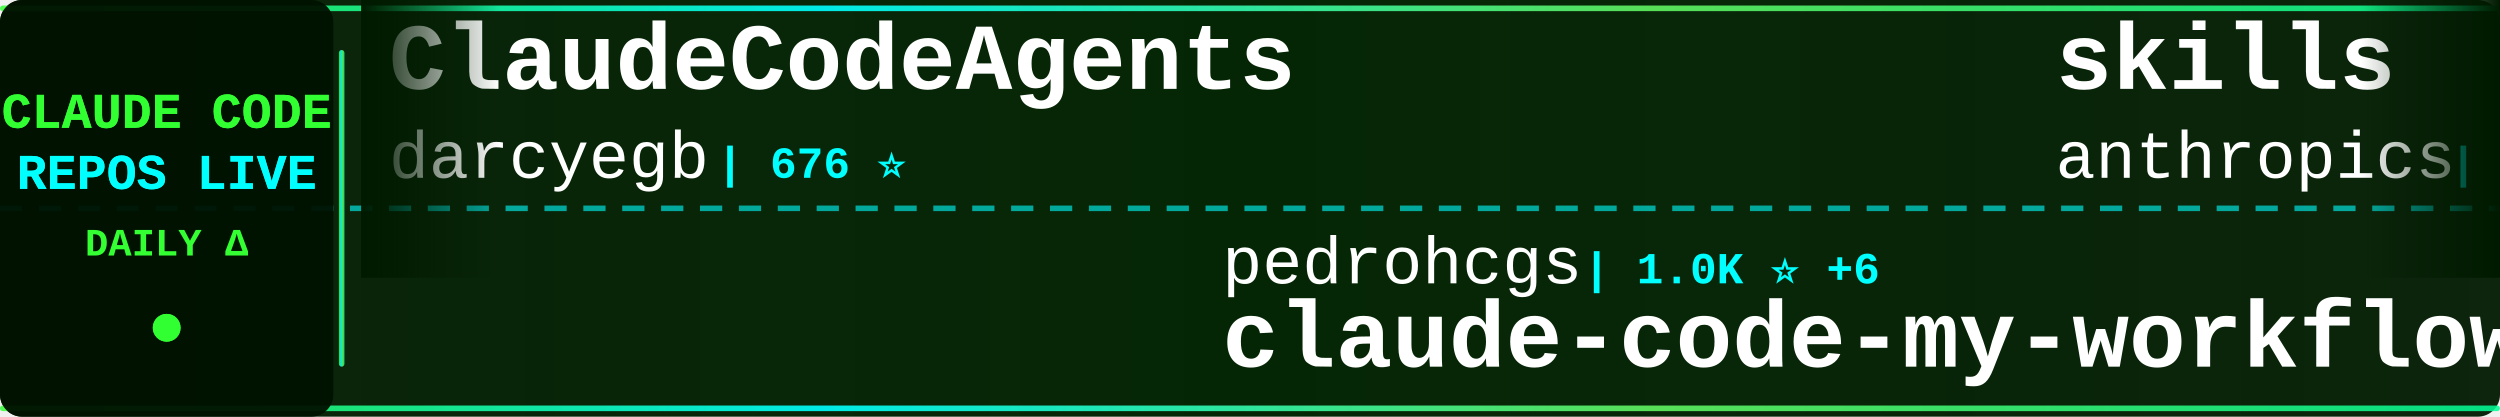
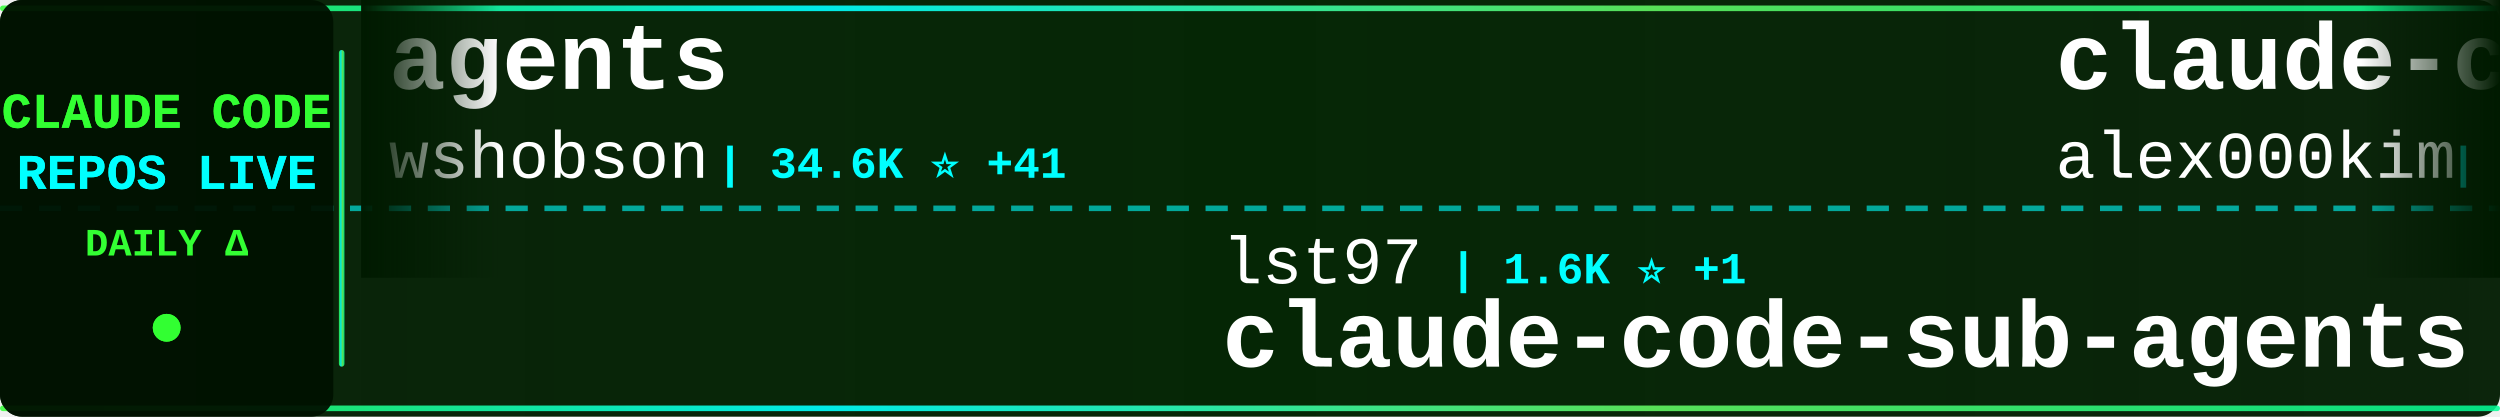
<svg xmlns="http://www.w3.org/2000/svg" width="900" height="150">
  <defs>
    <linearGradient id="tickerBg" x1="0%" y1="0%" x2="100%" y2="0%">
      <stop offset="0%" style="stop-color:#001a00;stop-opacity:0.95" />
      <stop offset="50%" style="stop-color:#002200;stop-opacity:0.98" />
      <stop offset="100%" style="stop-color:#001a00;stop-opacity:0.95" />
    </linearGradient>
    <linearGradient id="borderGrad" x1="0%" y1="0%" x2="100%" y2="0%">
      <stop offset="0%" style="stop-color:#33ff33;stop-opacity:0.85">
        <animate attributeName="stop-opacity" values="0.85;1;0.85" dur="2s" repeatCount="indefinite" />
      </stop>
      <stop offset="33%" style="stop-color:#00ffff;stop-opacity:0.9">
        <animate attributeName="stop-opacity" values="0.9;1;0.9" dur="2.2s" repeatCount="indefinite" />
      </stop>
      <stop offset="66%" style="stop-color:#66ff66;stop-opacity:0.85">
        <animate attributeName="stop-opacity" values="0.85;1;0.85" dur="1.8s" repeatCount="indefinite" />
      </stop>
      <stop offset="100%" style="stop-color:#00ff99;stop-opacity:0.85">
        <animate attributeName="stop-opacity" values="0.85;1;0.85" dur="2s" repeatCount="indefinite" />
      </stop>
    </linearGradient>
    <filter id="textGlow">
      <feGaussianBlur stdDeviation="0.1" result="coloredBlur" />
      <feMerge>
        <feMergeNode in="coloredBlur" />
        <feMergeNode in="SourceGraphic" />
      </feMerge>
    </filter>
    <filter id="metricGlow">
      <feGaussianBlur stdDeviation="0.2" result="coloredBlur" />
      <feMerge>
        <feMergeNode in="coloredBlur" />
        <feMergeNode in="SourceGraphic" />
      </feMerge>
    </filter>
    <linearGradient id="leftFade" x1="0%" y1="0%" x2="100%" y2="0%">
      <stop offset="0%" style="stop-color:#001a00;stop-opacity:1" />
      <stop offset="100%" style="stop-color:#001a00;stop-opacity:0" />
    </linearGradient>
    <linearGradient id="rightFade" x1="0%" y1="0%" x2="100%" y2="0%">
      <stop offset="0%" style="stop-color:#001a00;stop-opacity:0" />
      <stop offset="100%" style="stop-color:#001a00;stop-opacity:1" />
    </linearGradient>
  </defs>
  <rect width="900" height="150" fill="url(#tickerBg)" rx="8" />
  <rect x="0" y="2" width="900" height="2" fill="url(#borderGrad)" rx="1" />
  <rect x="0" y="146" width="900" height="2" fill="url(#borderGrad)" rx="1" />
  <line x1="0" y1="75" x2="900" y2="75" stroke="#00ffff" stroke-width="2" stroke-dasharray="8 6" opacity="0.6" />
  <rect x="0" y="0" width="120" height="150" fill="#001100" opacity="0.95" rx="8" />
  <text x="60" y="46" font-family="'Courier New', monospace" font-size="18" font-weight="bold" fill="#33ff33" text-anchor="middle" filter="url(#textGlow)">
    CLAUDE CODE
  </text>
  <text x="60" y="68" font-family="'Courier New', monospace" font-size="18" font-weight="bold" fill="#00ffff" text-anchor="middle" filter="url(#textGlow)">
    REPOS LIVE
  </text>
  <text x="60" y="92" font-family="'Courier New', monospace" font-size="14" font-weight="bold" fill="#33ff33" text-anchor="middle">
    DAILY Δ
  </text>
  <circle cx="60" cy="118" r="5" fill="#33ff33" filter="url(#metricGlow)">
    <animate attributeName="r" values="4;6;4" dur="1.5s" repeatCount="indefinite" />
    <animate attributeName="opacity" values="0.6;1;0.6" dur="1.5s" repeatCount="indefinite" />
  </circle>
  <rect x="122" y="18" width="2" height="114" fill="url(#borderGrad)" rx="1" />
  <clipPath id="tickerClip">
    <rect x="130" y="0" width="770" height="150" />
  </clipPath>
  <g clip-path="url(#tickerClip)">
    <g id="tickerItems">
      <animateTransform attributeName="transform" attributeType="XML" type="translate" from="0 0" to="-3000 0" dur="54s" repeatCount="indefinite" />
      <g transform="translate(0, 0)">
-         <text x="140" y="32" font-family="'Courier New', monospace" font-size="34" font-weight="bold" fill="#ffffff">ClaudeCodeAgents</text>
-         <text x="140" y="64" font-family="'Courier New', monospace" font-size="24" font-weight="normal" fill="#ffffff" opacity="1.0">darcyegb</text>
-         <text x="258" y="64" font-family="'Courier New', monospace" font-size="16" font-weight="bold" fill="#00ffff"> | 676 ⭐</text>
+         <text x="140" y="32" font-family="'Courier New', monospace" font-size="34" font-weight="bold" fill="#ffffff">agents</text>
+         <text x="140" y="64" font-family="'Courier New', monospace" font-size="24" font-weight="normal" fill="#ffffff" opacity="1.0">wshobson</text>
+         <text x="258" y="64" font-family="'Courier New', monospace" font-size="16" font-weight="bold" fill="#00ffff"> | 34.6K ⭐ +41</text>
      </g>
      <g transform="translate(300, 0)">
-         <text x="140" y="102" font-family="'Courier New', monospace" font-size="24" font-weight="normal" fill="#ffffff" opacity="1.0">pedrohcgs</text>
-         <text x="270" y="102" font-family="'Courier New', monospace" font-size="16" font-weight="bold" fill="#00ffff"> | 1.0K ⭐ +6</text>
-         <text x="140" y="132" font-family="'Courier New', monospace" font-size="34" font-weight="bold" fill="#ffffff">claude-code-my-workflow</text>
+         <text x="140" y="102" font-family="'Courier New', monospace" font-size="24" font-weight="normal" fill="#ffffff" opacity="1.0">lst97</text>
+         <text x="222" y="102" font-family="'Courier New', monospace" font-size="16" font-weight="bold" fill="#00ffff"> | 1.6K ⭐ +1</text>
+         <text x="140" y="132" font-family="'Courier New', monospace" font-size="34" font-weight="bold" fill="#ffffff">claude-code-sub-agents</text>
      </g>
      <g transform="translate(600, 0)">
-         <text x="140" y="32" font-family="'Courier New', monospace" font-size="34" font-weight="bold" fill="#ffffff">skills</text>
-         <text x="140" y="64" font-family="'Courier New', monospace" font-size="24" font-weight="normal" fill="#ffffff" opacity="1.0">anthropics</text>
-         <text x="282" y="64" font-family="'Courier New', monospace" font-size="16" font-weight="bold" fill="#00ffff"> | 127.1K ⭐ +374</text>
+         <text x="140" y="32" font-family="'Courier New', monospace" font-size="34" font-weight="bold" fill="#ffffff">claude-code</text>
+         <text x="140" y="64" font-family="'Courier New', monospace" font-size="24" font-weight="normal" fill="#ffffff" opacity="1.0">alex000kim</text>
+         <text x="282" y="64" font-family="'Courier New', monospace" font-size="16" font-weight="bold" fill="#00ffff"> | 222 ⭐ +1</text>
      </g>
      <g transform="translate(900, 0)">
-         <text x="140" y="102" font-family="'Courier New', monospace" font-size="24" font-weight="normal" fill="#ffffff" opacity="1.0">diet103</text>
-         <text x="246" y="102" font-family="'Courier New', monospace" font-size="16" font-weight="bold" fill="#00ffff"> | 9.6K ⭐ +8</text>
-         <text x="140" y="132" font-family="'Courier New', monospace" font-size="34" font-weight="bold" fill="#ffffff">claude-code-infrastructu...</text>
+         <text x="140" y="102" font-family="'Courier New', monospace" font-size="24" font-weight="normal" fill="#ffffff" opacity="1.0">anthropics</text>
+         <text x="282" y="102" font-family="'Courier New', monospace" font-size="16" font-weight="bold" fill="#00ffff"> | 7.4K ⭐ +16</text>
+         <text x="140" y="132" font-family="'Courier New', monospace" font-size="34" font-weight="bold" fill="#ffffff">claude-code-action</text>
      </g>
      <g transform="translate(1200, 0)">
-         <text x="140" y="32" font-family="'Courier New', monospace" font-size="34" font-weight="bold" fill="#ffffff">claude-code-rev</text>
-         <text x="140" y="64" font-family="'Courier New', monospace" font-size="24" font-weight="normal" fill="#ffffff" opacity="1.0">oboard</text>
-         <text x="234" y="64" font-family="'Courier New', monospace" font-size="16" font-weight="bold" fill="#00ffff"> | 3.1K ⭐ +3</text>
+         <text x="140" y="32" font-family="'Courier New', monospace" font-size="34" font-weight="bold" fill="#ffffff">claude-code-source</text>
+         <text x="140" y="64" font-family="'Courier New', monospace" font-size="24" font-weight="normal" fill="#ffffff" opacity="1.0">hangsman</text>
+         <text x="258" y="64" font-family="'Courier New', monospace" font-size="16" font-weight="bold" fill="#00ffff"> | 765 ⭐ +1</text>
      </g>
      <g transform="translate(1500, 0)">
-         <text x="140" y="102" font-family="'Courier New', monospace" font-size="24" font-weight="normal" fill="#ffffff" opacity="1.0">Onewon</text>
-         <text x="234" y="102" font-family="'Courier New', monospace" font-size="16" font-weight="bold" fill="#00ffff"> | 179 ⭐</text>
+         <text x="140" y="102" font-family="'Courier New', monospace" font-size="24" font-weight="normal" fill="#ffffff" opacity="1.0">fazxes</text>
+         <text x="234" y="102" font-family="'Courier New', monospace" font-size="16" font-weight="bold" fill="#00ffff"> | 212 ⭐</text>
+         <text x="140" y="132" font-family="'Courier New', monospace" font-size="34" font-weight="bold" fill="#ffffff">Claude-code</text>
+       </g>
+       <g transform="translate(1800, 0)">
+         <text x="140" y="32" font-family="'Courier New', monospace" font-size="34" font-weight="bold" fill="#ffffff">claude-code</text>
+         <text x="140" y="64" font-family="'Courier New', monospace" font-size="24" font-weight="normal" fill="#ffffff" opacity="1.0">chiragjoshi12</text>
+         <text x="318" y="64" font-family="'Courier New', monospace" font-size="16" font-weight="bold" fill="#00ffff"> | 196 ⭐</text>
+       </g>
+       <g transform="translate(2100, 0)">
+         <text x="140" y="102" font-family="'Courier New', monospace" font-size="24" font-weight="normal" fill="#ffffff" opacity="1.0">codeaashu</text>
+         <text x="270" y="102" font-family="'Courier New', monospace" font-size="16" font-weight="bold" fill="#00ffff"> | 2.4K ⭐ +9</text>
        <text x="140" y="132" font-family="'Courier New', monospace" font-size="34" font-weight="bold" fill="#ffffff">claude-code</text>
      </g>
-       <g transform="translate(1800, 0)">
-         <text x="140" y="32" font-family="'Courier New', monospace" font-size="34" font-weight="bold" fill="#ffffff">Claude-code</text>
-         <text x="140" y="64" font-family="'Courier New', monospace" font-size="24" font-weight="normal" fill="#ffffff" opacity="1.0">zstmfhy</text>
-         <text x="246" y="64" font-family="'Courier New', monospace" font-size="16" font-weight="bold" fill="#00ffff"> | 190 ⭐</text>
-       </g>
-       <g transform="translate(2100, 0)">
-         <text x="140" y="102" font-family="'Courier New', monospace" font-size="24" font-weight="normal" fill="#ffffff" opacity="1.0">carlvellotti</text>
-         <text x="306" y="102" font-family="'Courier New', monospace" font-size="16" font-weight="bold" fill="#00ffff"> | 1.9K ⭐ +2</text>
-         <text x="140" y="132" font-family="'Courier New', monospace" font-size="34" font-weight="bold" fill="#ffffff">claude-code-pm-course</text>
-       </g>
      <g transform="translate(2400, 0)">
-         <text x="140" y="32" font-family="'Courier New', monospace" font-size="34" font-weight="bold" fill="#ffffff">my-claude-code-setup</text>
-         <text x="140" y="64" font-family="'Courier New', monospace" font-size="24" font-weight="normal" fill="#ffffff" opacity="1.0">centminmod</text>
-         <text x="282" y="64" font-family="'Courier New', monospace" font-size="16" font-weight="bold" fill="#00ffff"> | 2.2K ⭐ +4</text>
+         <text x="140" y="32" font-family="'Courier New', monospace" font-size="34" font-weight="bold" fill="#ffffff">claude-task-master</text>
+         <text x="140" y="64" font-family="'Courier New', monospace" font-size="24" font-weight="normal" fill="#ffffff" opacity="1.0">eyaltoledano</text>
+         <text x="306" y="64" font-family="'Courier New', monospace" font-size="16" font-weight="bold" fill="#00ffff"> | 27.0K ⭐ +12</text>
      </g>
      <g transform="translate(2700, 0)">
-         <text x="140" y="102" font-family="'Courier New', monospace" font-size="24" font-weight="normal" fill="#ffffff" opacity="1.0">ChinaSiro</text>
-         <text x="270" y="102" font-family="'Courier New', monospace" font-size="16" font-weight="bold" fill="#00ffff"> | 9.1K ⭐ +4</text>
-         <text x="140" y="132" font-family="'Courier New', monospace" font-size="34" font-weight="bold" fill="#ffffff">claude-code-sourcemap</text>
+         <text x="140" y="102" font-family="'Courier New', monospace" font-size="24" font-weight="normal" fill="#ffffff" opacity="1.0">OneRedOak</text>
+         <text x="270" y="102" font-family="'Courier New', monospace" font-size="16" font-weight="bold" fill="#00ffff"> | 3.8K ⭐</text>
+         <text x="140" y="132" font-family="'Courier New', monospace" font-size="34" font-weight="bold" fill="#ffffff">claude-code-workflows</text>
      </g>
      <g transform="translate(3000, 0)">
-         <text x="140" y="32" font-family="'Courier New', monospace" font-size="34" font-weight="bold" fill="#ffffff">ClaudeCodeAgents</text>
-         <text x="140" y="64" font-family="'Courier New', monospace" font-size="24" font-weight="normal" fill="#ffffff" opacity="1.0">darcyegb</text>
-         <text x="258" y="64" font-family="'Courier New', monospace" font-size="16" font-weight="bold" fill="#00ffff"> | 676 ⭐</text>
+         <text x="140" y="32" font-family="'Courier New', monospace" font-size="34" font-weight="bold" fill="#ffffff">agents</text>
+         <text x="140" y="64" font-family="'Courier New', monospace" font-size="24" font-weight="normal" fill="#ffffff" opacity="1.0">wshobson</text>
+         <text x="258" y="64" font-family="'Courier New', monospace" font-size="16" font-weight="bold" fill="#00ffff"> | 34.6K ⭐ +41</text>
      </g>
      <g transform="translate(3300, 0)">
-         <text x="140" y="102" font-family="'Courier New', monospace" font-size="24" font-weight="normal" fill="#ffffff" opacity="1.0">pedrohcgs</text>
-         <text x="270" y="102" font-family="'Courier New', monospace" font-size="16" font-weight="bold" fill="#00ffff"> | 1.0K ⭐ +6</text>
-         <text x="140" y="132" font-family="'Courier New', monospace" font-size="34" font-weight="bold" fill="#ffffff">claude-code-my-workflow</text>
+         <text x="140" y="102" font-family="'Courier New', monospace" font-size="24" font-weight="normal" fill="#ffffff" opacity="1.0">lst97</text>
+         <text x="222" y="102" font-family="'Courier New', monospace" font-size="16" font-weight="bold" fill="#00ffff"> | 1.6K ⭐ +1</text>
+         <text x="140" y="132" font-family="'Courier New', monospace" font-size="34" font-weight="bold" fill="#ffffff">claude-code-sub-agents</text>
      </g>
      <g transform="translate(3600, 0)">
-         <text x="140" y="32" font-family="'Courier New', monospace" font-size="34" font-weight="bold" fill="#ffffff">skills</text>
-         <text x="140" y="64" font-family="'Courier New', monospace" font-size="24" font-weight="normal" fill="#ffffff" opacity="1.0">anthropics</text>
-         <text x="282" y="64" font-family="'Courier New', monospace" font-size="16" font-weight="bold" fill="#00ffff"> | 127.1K ⭐ +374</text>
+         <text x="140" y="32" font-family="'Courier New', monospace" font-size="34" font-weight="bold" fill="#ffffff">claude-code</text>
+         <text x="140" y="64" font-family="'Courier New', monospace" font-size="24" font-weight="normal" fill="#ffffff" opacity="1.0">alex000kim</text>
+         <text x="282" y="64" font-family="'Courier New', monospace" font-size="16" font-weight="bold" fill="#00ffff"> | 222 ⭐ +1</text>
      </g>
      <g transform="translate(3900, 0)">
-         <text x="140" y="102" font-family="'Courier New', monospace" font-size="24" font-weight="normal" fill="#ffffff" opacity="1.0">diet103</text>
-         <text x="246" y="102" font-family="'Courier New', monospace" font-size="16" font-weight="bold" fill="#00ffff"> | 9.6K ⭐ +8</text>
-         <text x="140" y="132" font-family="'Courier New', monospace" font-size="34" font-weight="bold" fill="#ffffff">claude-code-infrastructu...</text>
+         <text x="140" y="102" font-family="'Courier New', monospace" font-size="24" font-weight="normal" fill="#ffffff" opacity="1.0">anthropics</text>
+         <text x="282" y="102" font-family="'Courier New', monospace" font-size="16" font-weight="bold" fill="#00ffff"> | 7.4K ⭐ +16</text>
+         <text x="140" y="132" font-family="'Courier New', monospace" font-size="34" font-weight="bold" fill="#ffffff">claude-code-action</text>
      </g>
    </g>
  </g>
  <rect x="130" y="0" width="50" height="100" fill="url(#leftFade)" />
  <rect x="850" y="0" width="50" height="100" fill="url(#rightFade)" />
</svg>
